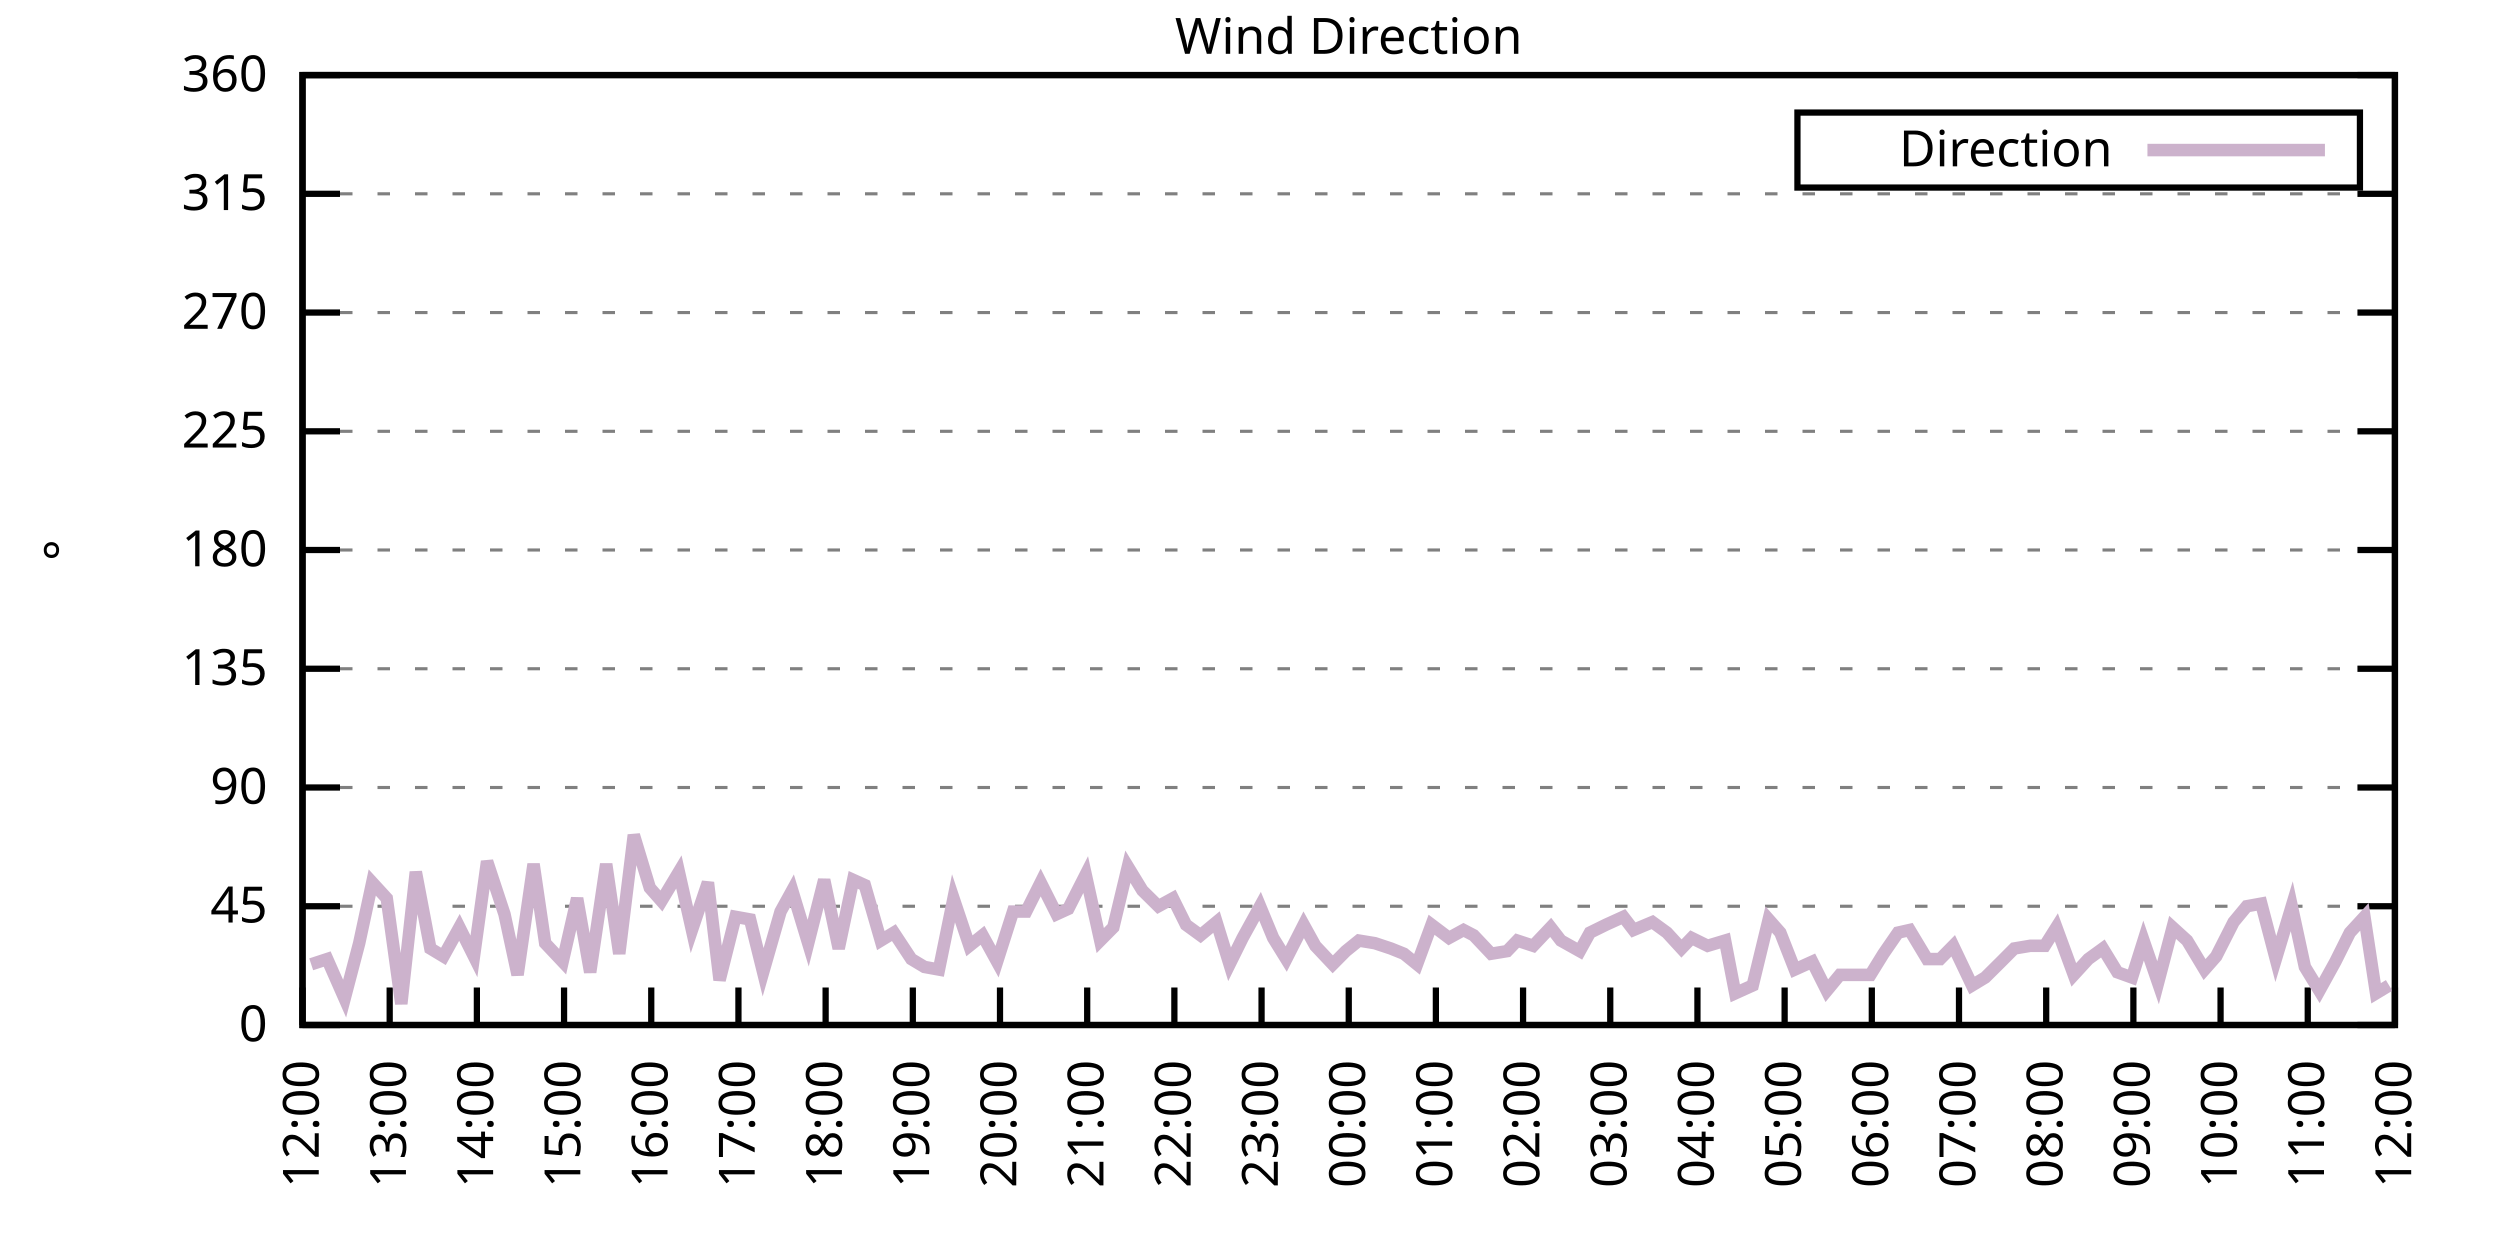
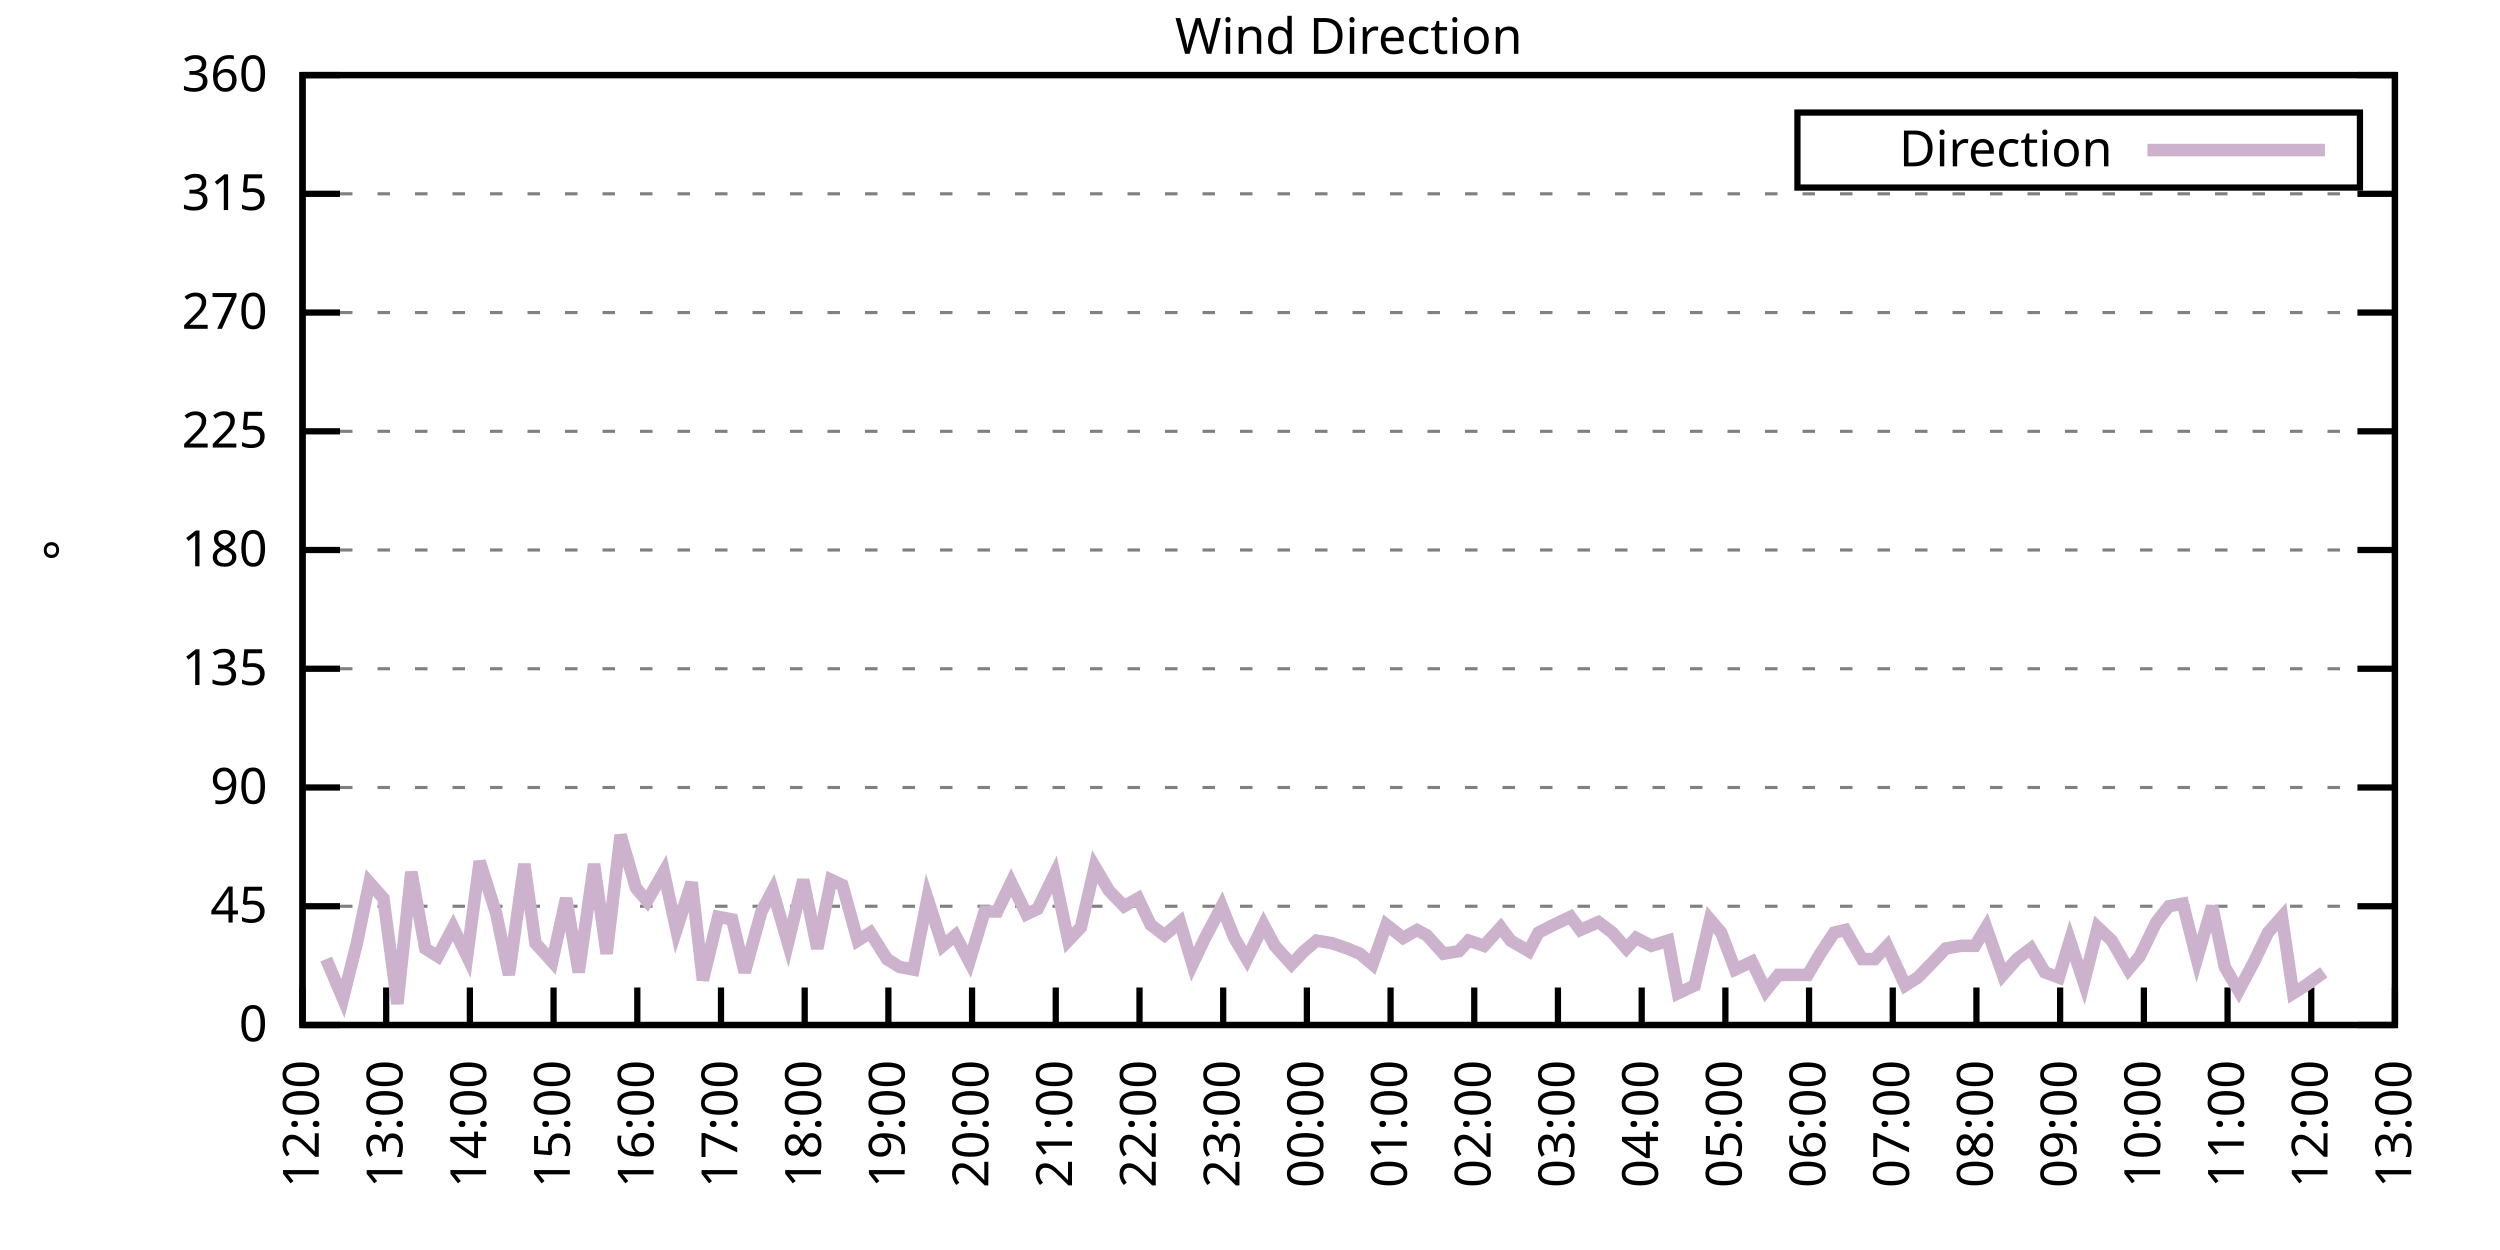
<svg xmlns="http://www.w3.org/2000/svg" xmlns:xlink="http://www.w3.org/1999/xlink" width="400" height="200" viewBox="0 0 400 200">
  <g id="gnuplot_canvas">
    <rect x="0" y="0" width="400" height="200" fill="none" />
    <defs>
      <circle id="gpDot" r="0.5" stroke-width="0.5" stroke="currentColor" />
      <path id="gpPt0" stroke-width="0.333" stroke="currentColor" d="M-1,0 h2 M0,-1 v2" />
      <path id="gpPt1" stroke-width="0.333" stroke="currentColor" d="M-1,-1 L1,1 M1,-1 L-1,1" />
      <path id="gpPt2" stroke-width="0.333" stroke="currentColor" d="M-1,0 L1,0 M0,-1 L0,1 M-1,-1 L1,1 M-1,1 L1,-1" />
      <rect id="gpPt3" stroke-width="0.333" stroke="currentColor" x="-1" y="-1" width="2" height="2" />
      <rect id="gpPt4" stroke-width="0.333" stroke="currentColor" fill="currentColor" x="-1" y="-1" width="2" height="2" />
      <circle id="gpPt5" stroke-width="0.333" stroke="currentColor" cx="0" cy="0" r="1" />
      <use xlink:href="#gpPt5" id="gpPt6" fill="currentColor" stroke="none" />
      <path id="gpPt7" stroke-width="0.333" stroke="currentColor" d="M0,-1.33 L-1.33,0.67 L1.33,0.67 z" />
      <use xlink:href="#gpPt7" id="gpPt8" fill="currentColor" stroke="none" />
      <use xlink:href="#gpPt7" id="gpPt9" stroke="currentColor" transform="rotate(180)" />
      <use xlink:href="#gpPt9" id="gpPt10" fill="currentColor" stroke="none" />
      <use xlink:href="#gpPt3" id="gpPt11" stroke="currentColor" transform="rotate(45)" />
      <use xlink:href="#gpPt11" id="gpPt12" fill="currentColor" stroke="none" />
      <path id="gpPt13" stroke-width="0.333" stroke="currentColor" d="M0,1.330 L1.265,0.411 L0.782,-1.067 L-0.782,-1.076 L-1.265,0.411 z" />
      <use xlink:href="#gpPt13" id="gpPt14" fill="currentColor" stroke="none" />
      <filter id="textbox" filterUnits="objectBoundingBox" x="0" y="0" height="1" width="1">
        <feFlood flood-color="white" flood-opacity="1" result="bgnd" />
        <feComposite in="SourceGraphic" in2="bgnd" operator="atop" />
      </filter>
      <filter id="greybox" filterUnits="objectBoundingBox" x="0" y="0" height="1" width="1">
        <feFlood flood-color="lightgrey" flood-opacity="1" result="grey" />
        <feComposite in="SourceGraphic" in2="grey" operator="atop" />
      </filter>
    </defs>
    <g fill="none" color="white" stroke="currentColor" stroke-width="1.00" stroke-linecap="butt" stroke-linejoin="miter">
</g>
    <g fill="none" color="black" stroke="currentColor" stroke-width="1.00" stroke-linecap="butt" stroke-linejoin="miter">
      <g stroke="none" shape-rendering="crispEdges">
        <polygon fill="rgb(255, 255, 255)" points="48.40,164.00 383.18,164.00 383.18,12.02 48.40,12.02 " />
      </g>
    </g>
    <g fill="none" color="black" stroke="currentColor" stroke-width="1.00" stroke-linecap="butt" stroke-linejoin="miter">
</g>
    <g fill="none" color="black" stroke="black" stroke-width="0.50" stroke-linecap="butt" stroke-linejoin="miter">
</g>
    <g fill="none" color="gray" stroke="currentColor" stroke-width="0.50" stroke-linecap="butt" stroke-linejoin="miter">
      <path stroke="gray" stroke-dasharray="2,4" class="gridline" d="M48.40,164.00 L383.19,164.00  " />
    </g>
    <g fill="none" color="gray" stroke="gray" stroke-width="1.00" stroke-linecap="butt" stroke-linejoin="miter">
</g>
    <g fill="none" color="black" stroke="currentColor" stroke-width="1.00" stroke-linecap="butt" stroke-linejoin="miter">
      <path stroke="black" d="M48.40,164.00 L54.40,164.00 M383.19,164.00 L377.19,164.00  " />
      <g transform="translate(42.80,166.60)" stroke="none" fill="black" font-family="Sans" font-size="8.00" text-anchor="end">
        <text>
          <tspan font-family="Sans"> 0</tspan>
        </text>
      </g>
    </g>
    <g fill="none" color="black" stroke="currentColor" stroke-width="1.00" stroke-linecap="butt" stroke-linejoin="miter">
</g>
    <g fill="none" color="black" stroke="black" stroke-width="0.50" stroke-linecap="butt" stroke-linejoin="miter">
</g>
    <g fill="none" color="gray" stroke="currentColor" stroke-width="0.50" stroke-linecap="butt" stroke-linejoin="miter">
      <path stroke="gray" stroke-dasharray="2,4" class="gridline" d="M48.40,145.00 L383.19,145.00  " />
    </g>
    <g fill="none" color="gray" stroke="gray" stroke-width="1.00" stroke-linecap="butt" stroke-linejoin="miter">
</g>
    <g fill="none" color="black" stroke="currentColor" stroke-width="1.00" stroke-linecap="butt" stroke-linejoin="miter">
      <path stroke="black" d="M48.40,145.00 L54.40,145.00 M383.19,145.00 L377.19,145.00  " />
      <g transform="translate(42.80,147.60)" stroke="none" fill="black" font-family="Sans" font-size="8.00" text-anchor="end">
        <text>
          <tspan font-family="Sans"> 45</tspan>
        </text>
      </g>
    </g>
    <g fill="none" color="black" stroke="currentColor" stroke-width="1.00" stroke-linecap="butt" stroke-linejoin="miter">
</g>
    <g fill="none" color="black" stroke="black" stroke-width="0.50" stroke-linecap="butt" stroke-linejoin="miter">
</g>
    <g fill="none" color="gray" stroke="currentColor" stroke-width="0.50" stroke-linecap="butt" stroke-linejoin="miter">
      <path stroke="gray" stroke-dasharray="2,4" class="gridline" d="M48.40,126.00 L383.19,126.00  " />
    </g>
    <g fill="none" color="gray" stroke="gray" stroke-width="1.00" stroke-linecap="butt" stroke-linejoin="miter">
</g>
    <g fill="none" color="black" stroke="currentColor" stroke-width="1.00" stroke-linecap="butt" stroke-linejoin="miter">
      <path stroke="black" d="M48.40,126.00 L54.40,126.00 M383.19,126.00 L377.19,126.00  " />
      <g transform="translate(42.80,128.60)" stroke="none" fill="black" font-family="Sans" font-size="8.00" text-anchor="end">
        <text>
          <tspan font-family="Sans"> 90</tspan>
        </text>
      </g>
    </g>
    <g fill="none" color="black" stroke="currentColor" stroke-width="1.00" stroke-linecap="butt" stroke-linejoin="miter">
</g>
    <g fill="none" color="black" stroke="black" stroke-width="0.50" stroke-linecap="butt" stroke-linejoin="miter">
</g>
    <g fill="none" color="gray" stroke="currentColor" stroke-width="0.50" stroke-linecap="butt" stroke-linejoin="miter">
      <path stroke="gray" stroke-dasharray="2,4" class="gridline" d="M48.40,107.00 L383.19,107.00  " />
    </g>
    <g fill="none" color="gray" stroke="gray" stroke-width="1.00" stroke-linecap="butt" stroke-linejoin="miter">
</g>
    <g fill="none" color="black" stroke="currentColor" stroke-width="1.00" stroke-linecap="butt" stroke-linejoin="miter">
      <path stroke="black" d="M48.40,107.00 L54.40,107.00 M383.19,107.00 L377.19,107.00  " />
      <g transform="translate(42.80,109.60)" stroke="none" fill="black" font-family="Sans" font-size="8.00" text-anchor="end">
        <text>
          <tspan font-family="Sans"> 135</tspan>
        </text>
      </g>
    </g>
    <g fill="none" color="black" stroke="currentColor" stroke-width="1.00" stroke-linecap="butt" stroke-linejoin="miter">
</g>
    <g fill="none" color="black" stroke="black" stroke-width="0.50" stroke-linecap="butt" stroke-linejoin="miter">
</g>
    <g fill="none" color="gray" stroke="currentColor" stroke-width="0.50" stroke-linecap="butt" stroke-linejoin="miter">
      <path stroke="gray" stroke-dasharray="2,4" class="gridline" d="M48.40,88.00 L383.19,88.00  " />
    </g>
    <g fill="none" color="gray" stroke="gray" stroke-width="1.00" stroke-linecap="butt" stroke-linejoin="miter">
</g>
    <g fill="none" color="black" stroke="currentColor" stroke-width="1.00" stroke-linecap="butt" stroke-linejoin="miter">
      <path stroke="black" d="M48.40,88.00 L54.40,88.00 M383.19,88.00 L377.19,88.00  " />
      <g transform="translate(42.80,90.60)" stroke="none" fill="black" font-family="Sans" font-size="8.00" text-anchor="end">
        <text>
          <tspan font-family="Sans"> 180</tspan>
        </text>
      </g>
    </g>
    <g fill="none" color="black" stroke="currentColor" stroke-width="1.00" stroke-linecap="butt" stroke-linejoin="miter">
</g>
    <g fill="none" color="black" stroke="black" stroke-width="0.50" stroke-linecap="butt" stroke-linejoin="miter">
</g>
    <g fill="none" color="gray" stroke="currentColor" stroke-width="0.50" stroke-linecap="butt" stroke-linejoin="miter">
      <path stroke="gray" stroke-dasharray="2,4" class="gridline" d="M48.40,69.01 L383.19,69.01  " />
    </g>
    <g fill="none" color="gray" stroke="gray" stroke-width="1.00" stroke-linecap="butt" stroke-linejoin="miter">
</g>
    <g fill="none" color="black" stroke="currentColor" stroke-width="1.00" stroke-linecap="butt" stroke-linejoin="miter">
      <path stroke="black" d="M48.40,69.01 L54.40,69.01 M383.19,69.01 L377.19,69.01  " />
      <g transform="translate(42.80,71.61)" stroke="none" fill="black" font-family="Sans" font-size="8.00" text-anchor="end">
        <text>
          <tspan font-family="Sans"> 225</tspan>
        </text>
      </g>
    </g>
    <g fill="none" color="black" stroke="currentColor" stroke-width="1.00" stroke-linecap="butt" stroke-linejoin="miter">
</g>
    <g fill="none" color="black" stroke="black" stroke-width="0.50" stroke-linecap="butt" stroke-linejoin="miter">
</g>
    <g fill="none" color="gray" stroke="currentColor" stroke-width="0.50" stroke-linecap="butt" stroke-linejoin="miter">
      <path stroke="gray" stroke-dasharray="2,4" class="gridline" d="M48.40,50.01 L383.19,50.01  " />
    </g>
    <g fill="none" color="gray" stroke="gray" stroke-width="1.00" stroke-linecap="butt" stroke-linejoin="miter">
</g>
    <g fill="none" color="black" stroke="currentColor" stroke-width="1.00" stroke-linecap="butt" stroke-linejoin="miter">
      <path stroke="black" d="M48.40,50.01 L54.40,50.01 M383.19,50.01 L377.19,50.01  " />
      <g transform="translate(42.80,52.61)" stroke="none" fill="black" font-family="Sans" font-size="8.00" text-anchor="end">
        <text>
          <tspan font-family="Sans"> 270</tspan>
        </text>
      </g>
    </g>
    <g fill="none" color="black" stroke="currentColor" stroke-width="1.00" stroke-linecap="butt" stroke-linejoin="miter">
</g>
    <g fill="none" color="black" stroke="black" stroke-width="0.50" stroke-linecap="butt" stroke-linejoin="miter">
</g>
    <g fill="none" color="gray" stroke="currentColor" stroke-width="0.50" stroke-linecap="butt" stroke-linejoin="miter">
      <path stroke="gray" stroke-dasharray="2,4" class="gridline" d="M48.40,31.01 L383.19,31.01  " />
    </g>
    <g fill="none" color="gray" stroke="gray" stroke-width="1.00" stroke-linecap="butt" stroke-linejoin="miter">
</g>
    <g fill="none" color="black" stroke="currentColor" stroke-width="1.00" stroke-linecap="butt" stroke-linejoin="miter">
      <path stroke="black" d="M48.40,31.01 L54.40,31.01 M383.19,31.01 L377.19,31.01  " />
      <g transform="translate(42.80,33.61)" stroke="none" fill="black" font-family="Sans" font-size="8.00" text-anchor="end">
        <text>
          <tspan font-family="Sans"> 315</tspan>
        </text>
      </g>
    </g>
    <g fill="none" color="black" stroke="currentColor" stroke-width="1.00" stroke-linecap="butt" stroke-linejoin="miter">
</g>
    <g fill="none" color="black" stroke="black" stroke-width="0.50" stroke-linecap="butt" stroke-linejoin="miter">
</g>
    <g fill="none" color="gray" stroke="currentColor" stroke-width="0.50" stroke-linecap="butt" stroke-linejoin="miter">
      <path stroke="gray" stroke-dasharray="2,4" class="gridline" d="M48.40,12.01 L383.19,12.01  " />
    </g>
    <g fill="none" color="gray" stroke="gray" stroke-width="1.00" stroke-linecap="butt" stroke-linejoin="miter">
</g>
    <g fill="none" color="black" stroke="currentColor" stroke-width="1.00" stroke-linecap="butt" stroke-linejoin="miter">
      <path stroke="black" d="M48.40,12.01 L54.40,12.01 M383.19,12.01 L377.19,12.01  " />
      <g transform="translate(42.80,14.61)" stroke="none" fill="black" font-family="Sans" font-size="8.00" text-anchor="end">
        <text>
          <tspan font-family="Sans"> 360</tspan>
        </text>
      </g>
    </g>
    <g fill="none" color="black" stroke="currentColor" stroke-width="1.00" stroke-linecap="butt" stroke-linejoin="miter">
      <path stroke="black" d="M48.40,164.00 L48.40,158.00  " />
      <g transform="translate(51.00,169.60) rotate(270.00)" stroke="none" fill="black" font-family="Sans" font-size="8.00" text-anchor="end">
        <text>
          <tspan font-family="Sans">12:00</tspan>
        </text>
      </g>
    </g>
    <g fill="none" color="black" stroke="currentColor" stroke-width="1.00" stroke-linecap="butt" stroke-linejoin="miter">
-       <path stroke="black" d="M62.35,164.00 L62.35,158.00  " />
-       <g transform="translate(64.95,169.60) rotate(270.00)" stroke="none" fill="black" font-family="Sans" font-size="8.00" text-anchor="end">
+       <path stroke="black" d="M61.79,164.00 L61.79,158.00  " />
+       <g transform="translate(64.39,169.60) rotate(270.00)" stroke="none" fill="black" font-family="Sans" font-size="8.00" text-anchor="end">
        <text>
          <tspan font-family="Sans">13:00</tspan>
        </text>
      </g>
    </g>
    <g fill="none" color="black" stroke="currentColor" stroke-width="1.00" stroke-linecap="butt" stroke-linejoin="miter">
-       <path stroke="black" d="M76.30,164.00 L76.30,158.00  " />
-       <g transform="translate(78.90,169.60) rotate(270.00)" stroke="none" fill="black" font-family="Sans" font-size="8.00" text-anchor="end">
+       <path stroke="black" d="M75.18,164.00 L75.18,158.00  " />
+       <g transform="translate(77.78,169.60) rotate(270.00)" stroke="none" fill="black" font-family="Sans" font-size="8.00" text-anchor="end">
        <text>
          <tspan font-family="Sans">14:00</tspan>
        </text>
      </g>
    </g>
    <g fill="none" color="black" stroke="currentColor" stroke-width="1.00" stroke-linecap="butt" stroke-linejoin="miter">
-       <path stroke="black" d="M90.25,164.00 L90.25,158.00  " />
-       <g transform="translate(92.85,169.60) rotate(270.00)" stroke="none" fill="black" font-family="Sans" font-size="8.00" text-anchor="end">
+       <path stroke="black" d="M88.57,164.00 L88.57,158.00  " />
+       <g transform="translate(91.17,169.60) rotate(270.00)" stroke="none" fill="black" font-family="Sans" font-size="8.00" text-anchor="end">
        <text>
          <tspan font-family="Sans">15:00</tspan>
        </text>
      </g>
    </g>
    <g fill="none" color="black" stroke="currentColor" stroke-width="1.00" stroke-linecap="butt" stroke-linejoin="miter">
-       <path stroke="black" d="M104.20,164.00 L104.20,158.00  " />
-       <g transform="translate(106.80,169.60) rotate(270.00)" stroke="none" fill="black" font-family="Sans" font-size="8.00" text-anchor="end">
+       <path stroke="black" d="M101.97,164.00 L101.97,158.00  " />
+       <g transform="translate(104.57,169.60) rotate(270.00)" stroke="none" fill="black" font-family="Sans" font-size="8.00" text-anchor="end">
        <text>
          <tspan font-family="Sans">16:00</tspan>
        </text>
      </g>
    </g>
    <g fill="none" color="black" stroke="currentColor" stroke-width="1.00" stroke-linecap="butt" stroke-linejoin="miter">
-       <path stroke="black" d="M118.15,164.00 L118.15,158.00  " />
-       <g transform="translate(120.75,169.60) rotate(270.00)" stroke="none" fill="black" font-family="Sans" font-size="8.00" text-anchor="end">
+       <path stroke="black" d="M115.36,164.00 L115.36,158.00  " />
+       <g transform="translate(117.96,169.60) rotate(270.00)" stroke="none" fill="black" font-family="Sans" font-size="8.00" text-anchor="end">
        <text>
          <tspan font-family="Sans">17:00</tspan>
        </text>
      </g>
    </g>
    <g fill="none" color="black" stroke="currentColor" stroke-width="1.00" stroke-linecap="butt" stroke-linejoin="miter">
-       <path stroke="black" d="M132.10,164.00 L132.10,158.00  " />
-       <g transform="translate(134.70,169.60) rotate(270.00)" stroke="none" fill="black" font-family="Sans" font-size="8.00" text-anchor="end">
+       <path stroke="black" d="M128.75,164.00 L128.75,158.00  " />
+       <g transform="translate(131.35,169.60) rotate(270.00)" stroke="none" fill="black" font-family="Sans" font-size="8.00" text-anchor="end">
        <text>
          <tspan font-family="Sans">18:00</tspan>
        </text>
      </g>
    </g>
    <g fill="none" color="black" stroke="currentColor" stroke-width="1.00" stroke-linecap="butt" stroke-linejoin="miter">
-       <path stroke="black" d="M146.05,164.00 L146.05,158.00  " />
-       <g transform="translate(148.65,169.60) rotate(270.00)" stroke="none" fill="black" font-family="Sans" font-size="8.00" text-anchor="end">
+       <path stroke="black" d="M142.14,164.00 L142.14,158.00  " />
+       <g transform="translate(144.74,169.60) rotate(270.00)" stroke="none" fill="black" font-family="Sans" font-size="8.00" text-anchor="end">
        <text>
          <tspan font-family="Sans">19:00</tspan>
        </text>
      </g>
    </g>
    <g fill="none" color="black" stroke="currentColor" stroke-width="1.00" stroke-linecap="butt" stroke-linejoin="miter">
-       <path stroke="black" d="M160.00,164.00 L160.00,158.00  " />
-       <g transform="translate(162.60,169.60) rotate(270.00)" stroke="none" fill="black" font-family="Sans" font-size="8.00" text-anchor="end">
+       <path stroke="black" d="M155.53,164.00 L155.53,158.00  " />
+       <g transform="translate(158.13,169.60) rotate(270.00)" stroke="none" fill="black" font-family="Sans" font-size="8.00" text-anchor="end">
        <text>
          <tspan font-family="Sans">20:00</tspan>
        </text>
      </g>
    </g>
    <g fill="none" color="black" stroke="currentColor" stroke-width="1.00" stroke-linecap="butt" stroke-linejoin="miter">
-       <path stroke="black" d="M173.95,164.00 L173.95,158.00  " />
-       <g transform="translate(176.55,169.60) rotate(270.00)" stroke="none" fill="black" font-family="Sans" font-size="8.00" text-anchor="end">
+       <path stroke="black" d="M168.92,164.00 L168.92,158.00  " />
+       <g transform="translate(171.52,169.60) rotate(270.00)" stroke="none" fill="black" font-family="Sans" font-size="8.00" text-anchor="end">
        <text>
          <tspan font-family="Sans">21:00</tspan>
        </text>
      </g>
    </g>
    <g fill="none" color="black" stroke="currentColor" stroke-width="1.00" stroke-linecap="butt" stroke-linejoin="miter">
-       <path stroke="black" d="M187.90,164.00 L187.90,158.00  " />
-       <g transform="translate(190.50,169.60) rotate(270.00)" stroke="none" fill="black" font-family="Sans" font-size="8.00" text-anchor="end">
+       <path stroke="black" d="M182.32,164.00 L182.32,158.00  " />
+       <g transform="translate(184.92,169.60) rotate(270.00)" stroke="none" fill="black" font-family="Sans" font-size="8.00" text-anchor="end">
        <text>
          <tspan font-family="Sans">22:00</tspan>
        </text>
      </g>
    </g>
    <g fill="none" color="black" stroke="currentColor" stroke-width="1.00" stroke-linecap="butt" stroke-linejoin="miter">
-       <path stroke="black" d="M201.85,164.00 L201.85,158.00  " />
-       <g transform="translate(204.45,169.60) rotate(270.00)" stroke="none" fill="black" font-family="Sans" font-size="8.00" text-anchor="end">
+       <path stroke="black" d="M195.71,164.00 L195.71,158.00  " />
+       <g transform="translate(198.31,169.60) rotate(270.00)" stroke="none" fill="black" font-family="Sans" font-size="8.00" text-anchor="end">
        <text>
          <tspan font-family="Sans">23:00</tspan>
        </text>
      </g>
    </g>
    <g fill="none" color="black" stroke="currentColor" stroke-width="1.00" stroke-linecap="butt" stroke-linejoin="miter">
-       <path stroke="black" d="M215.80,164.00 L215.80,158.00  " />
-       <g transform="translate(218.40,169.60) rotate(270.00)" stroke="none" fill="black" font-family="Sans" font-size="8.00" text-anchor="end">
+       <path stroke="black" d="M209.10,164.00 L209.10,158.00  " />
+       <g transform="translate(211.70,169.60) rotate(270.00)" stroke="none" fill="black" font-family="Sans" font-size="8.00" text-anchor="end">
        <text>
          <tspan font-family="Sans">00:00</tspan>
        </text>
      </g>
    </g>
    <g fill="none" color="black" stroke="currentColor" stroke-width="1.00" stroke-linecap="butt" stroke-linejoin="miter">
-       <path stroke="black" d="M229.74,164.00 L229.74,158.00  " />
-       <g transform="translate(232.34,169.60) rotate(270.00)" stroke="none" fill="black" font-family="Sans" font-size="8.00" text-anchor="end">
+       <path stroke="black" d="M222.49,164.00 L222.49,158.00  " />
+       <g transform="translate(225.09,169.60) rotate(270.00)" stroke="none" fill="black" font-family="Sans" font-size="8.00" text-anchor="end">
        <text>
          <tspan font-family="Sans">01:00</tspan>
        </text>
      </g>
    </g>
    <g fill="none" color="black" stroke="currentColor" stroke-width="1.00" stroke-linecap="butt" stroke-linejoin="miter">
-       <path stroke="black" d="M243.69,164.00 L243.69,158.00  " />
-       <g transform="translate(246.29,169.60) rotate(270.00)" stroke="none" fill="black" font-family="Sans" font-size="8.00" text-anchor="end">
+       <path stroke="black" d="M235.88,164.00 L235.88,158.00  " />
+       <g transform="translate(238.48,169.60) rotate(270.00)" stroke="none" fill="black" font-family="Sans" font-size="8.00" text-anchor="end">
        <text>
          <tspan font-family="Sans">02:00</tspan>
        </text>
      </g>
    </g>
    <g fill="none" color="black" stroke="currentColor" stroke-width="1.00" stroke-linecap="butt" stroke-linejoin="miter">
-       <path stroke="black" d="M257.64,164.00 L257.64,158.00  " />
-       <g transform="translate(260.24,169.60) rotate(270.00)" stroke="none" fill="black" font-family="Sans" font-size="8.00" text-anchor="end">
+       <path stroke="black" d="M249.27,164.00 L249.27,158.00  " />
+       <g transform="translate(251.87,169.60) rotate(270.00)" stroke="none" fill="black" font-family="Sans" font-size="8.00" text-anchor="end">
        <text>
          <tspan font-family="Sans">03:00</tspan>
        </text>
      </g>
    </g>
    <g fill="none" color="black" stroke="currentColor" stroke-width="1.00" stroke-linecap="butt" stroke-linejoin="miter">
-       <path stroke="black" d="M271.59,164.00 L271.59,158.00  " />
-       <g transform="translate(274.19,169.60) rotate(270.00)" stroke="none" fill="black" font-family="Sans" font-size="8.00" text-anchor="end">
+       <path stroke="black" d="M262.67,164.00 L262.67,158.00  " />
+       <g transform="translate(265.27,169.60) rotate(270.00)" stroke="none" fill="black" font-family="Sans" font-size="8.00" text-anchor="end">
        <text>
          <tspan font-family="Sans">04:00</tspan>
        </text>
      </g>
    </g>
    <g fill="none" color="black" stroke="currentColor" stroke-width="1.00" stroke-linecap="butt" stroke-linejoin="miter">
-       <path stroke="black" d="M285.54,164.00 L285.54,158.00  " />
-       <g transform="translate(288.14,169.60) rotate(270.00)" stroke="none" fill="black" font-family="Sans" font-size="8.00" text-anchor="end">
+       <path stroke="black" d="M276.06,164.00 L276.06,158.00  " />
+       <g transform="translate(278.66,169.60) rotate(270.00)" stroke="none" fill="black" font-family="Sans" font-size="8.00" text-anchor="end">
        <text>
          <tspan font-family="Sans">05:00</tspan>
        </text>
      </g>
    </g>
    <g fill="none" color="black" stroke="currentColor" stroke-width="1.00" stroke-linecap="butt" stroke-linejoin="miter">
-       <path stroke="black" d="M299.49,164.00 L299.49,158.00  " />
-       <g transform="translate(302.09,169.60) rotate(270.00)" stroke="none" fill="black" font-family="Sans" font-size="8.00" text-anchor="end">
+       <path stroke="black" d="M289.45,164.00 L289.45,158.00  " />
+       <g transform="translate(292.05,169.60) rotate(270.00)" stroke="none" fill="black" font-family="Sans" font-size="8.00" text-anchor="end">
        <text>
          <tspan font-family="Sans">06:00</tspan>
        </text>
      </g>
    </g>
    <g fill="none" color="black" stroke="currentColor" stroke-width="1.00" stroke-linecap="butt" stroke-linejoin="miter">
-       <path stroke="black" d="M313.44,164.00 L313.44,158.00  " />
-       <g transform="translate(316.04,169.60) rotate(270.00)" stroke="none" fill="black" font-family="Sans" font-size="8.00" text-anchor="end">
+       <path stroke="black" d="M302.84,164.00 L302.84,158.00  " />
+       <g transform="translate(305.44,169.60) rotate(270.00)" stroke="none" fill="black" font-family="Sans" font-size="8.00" text-anchor="end">
        <text>
          <tspan font-family="Sans">07:00</tspan>
        </text>
      </g>
    </g>
    <g fill="none" color="black" stroke="currentColor" stroke-width="1.00" stroke-linecap="butt" stroke-linejoin="miter">
-       <path stroke="black" d="M327.39,164.00 L327.39,158.00  " />
-       <g transform="translate(329.99,169.60) rotate(270.00)" stroke="none" fill="black" font-family="Sans" font-size="8.00" text-anchor="end">
+       <path stroke="black" d="M316.23,164.00 L316.23,158.00  " />
+       <g transform="translate(318.83,169.60) rotate(270.00)" stroke="none" fill="black" font-family="Sans" font-size="8.00" text-anchor="end">
        <text>
          <tspan font-family="Sans">08:00</tspan>
        </text>
      </g>
    </g>
    <g fill="none" color="black" stroke="currentColor" stroke-width="1.00" stroke-linecap="butt" stroke-linejoin="miter">
-       <path stroke="black" d="M341.34,164.00 L341.34,158.00  " />
-       <g transform="translate(343.94,169.60) rotate(270.00)" stroke="none" fill="black" font-family="Sans" font-size="8.00" text-anchor="end">
+       <path stroke="black" d="M329.62,164.00 L329.62,158.00  " />
+       <g transform="translate(332.22,169.60) rotate(270.00)" stroke="none" fill="black" font-family="Sans" font-size="8.00" text-anchor="end">
        <text>
          <tspan font-family="Sans">09:00</tspan>
        </text>
      </g>
    </g>
    <g fill="none" color="black" stroke="currentColor" stroke-width="1.00" stroke-linecap="butt" stroke-linejoin="miter">
-       <path stroke="black" d="M355.29,164.00 L355.29,158.00  " />
-       <g transform="translate(357.89,169.60) rotate(270.00)" stroke="none" fill="black" font-family="Sans" font-size="8.00" text-anchor="end">
+       <path stroke="black" d="M343.02,164.00 L343.02,158.00  " />
+       <g transform="translate(345.62,169.60) rotate(270.00)" stroke="none" fill="black" font-family="Sans" font-size="8.00" text-anchor="end">
        <text>
          <tspan font-family="Sans">10:00</tspan>
        </text>
      </g>
    </g>
    <g fill="none" color="black" stroke="currentColor" stroke-width="1.00" stroke-linecap="butt" stroke-linejoin="miter">
-       <path stroke="black" d="M369.24,164.00 L369.24,158.00  " />
-       <g transform="translate(371.84,169.60) rotate(270.00)" stroke="none" fill="black" font-family="Sans" font-size="8.00" text-anchor="end">
+       <path stroke="black" d="M356.41,164.00 L356.41,158.00  " />
+       <g transform="translate(359.01,169.60) rotate(270.00)" stroke="none" fill="black" font-family="Sans" font-size="8.00" text-anchor="end">
        <text>
          <tspan font-family="Sans">11:00</tspan>
+         </text>
+       </g>
+     </g>
+     <g fill="none" color="black" stroke="currentColor" stroke-width="1.00" stroke-linecap="butt" stroke-linejoin="miter">
+       <path stroke="black" d="M369.80,164.00 L369.80,158.00  " />
+       <g transform="translate(372.40,169.60) rotate(270.00)" stroke="none" fill="black" font-family="Sans" font-size="8.00" text-anchor="end">
+         <text>
+           <tspan font-family="Sans">12:00</tspan>
        </text>
      </g>
    </g>
    <g fill="none" color="black" stroke="currentColor" stroke-width="1.00" stroke-linecap="butt" stroke-linejoin="miter">
      <path stroke="black" d="M383.19,164.00 L383.19,158.00  " />
      <g transform="translate(385.79,169.60) rotate(270.00)" stroke="none" fill="black" font-family="Sans" font-size="8.00" text-anchor="end">
        <text>
-           <tspan font-family="Sans">12:00</tspan>
+           <tspan font-family="Sans">13:00</tspan>
        </text>
      </g>
    </g>
    <g fill="none" color="black" stroke="currentColor" stroke-width="1.00" stroke-linecap="butt" stroke-linejoin="miter">
</g>
    <g fill="none" color="black" stroke="currentColor" stroke-width="1.00" stroke-linecap="butt" stroke-linejoin="miter">
      <path stroke="black" d="M48.40,12.01 L48.40,164.00 L383.19,164.00 L383.19,12.01 L48.40,12.01 Z  " />
    </g>
    <g fill="none" color="black" stroke="currentColor" stroke-width="1.00" stroke-linecap="butt" stroke-linejoin="miter">
</g>
    <g fill="none" color="black" stroke="currentColor" stroke-width="1.00" stroke-linecap="butt" stroke-linejoin="miter">
      <path stroke="black" d="M287.59,30.01 L287.59,18.01 L377.59,18.01 L377.59,30.01 L287.59,30.01 Z  " />
    </g>
    <g id="Wind_direction_plot_1">
      <g fill="none" color="white" stroke="black" stroke-width="2.00" stroke-linecap="butt" stroke-linejoin="miter">
</g>
      <g fill="none" color="black" stroke="currentColor" stroke-width="2.00" stroke-linecap="butt" stroke-linejoin="miter">
        <g transform="translate(337.99,26.61)" stroke="none" fill="black" font-family="Sans" font-size="8.00" text-anchor="end">
          <text>
            <tspan font-family="Sans">Direction</tspan>
          </text>
        </g>
      </g>
      <g fill="none" color="black" stroke="currentColor" stroke-width="2.00" stroke-linecap="butt" stroke-linejoin="miter">
-         <path stroke="rgb(204, 178, 204)" d="M343.59,24.01 L371.99,24.01 M49.79,154.29 L52.35,153.45 L55.14,159.78 L57.47,150.91 L59.56,141.20 L61.88,143.73   L64.21,160.62 L66.53,139.51 L68.86,151.76 L70.95,153.02 L73.51,148.38 L75.83,153.02 L77.93,137.82 L80.72,146.27   L82.81,155.98 L85.37,138.25 L87.23,150.91 L90.02,153.87 L92.34,143.73 L94.43,155.56 L96.99,138.25 L99.08,152.60   L101.41,133.60 L103.97,142.05 L105.83,144.16 L108.62,139.51 L110.71,148.80 L113.27,141.20 L115.13,156.82 L117.68,146.69   L120.01,147.11 L122.10,155.56 L124.89,145.85 L126.75,142.47 L129.31,150.91 L131.87,140.78 L134.19,151.76 L136.51,140.78   L138.37,141.62 L140.93,150.49 L143.02,149.22 L145.81,153.45 L147.91,154.71 L150.23,155.13 L152.56,143.73 L155.11,151.33   L157.21,149.65 L159.53,153.87 L162.09,145.85 L164.18,145.85 L166.51,141.20 L169.06,146.27 L170.92,145.42 L173.71,139.93   L176.04,150.49 L178.13,148.38 L180.46,138.67 L182.78,142.47 L185.34,145.00 L187.66,143.73 L189.76,147.96 L192.08,149.65   L194.64,147.53 L196.73,154.29 L198.82,150.07 L201.61,145.00 L203.71,150.07 L205.80,153.45 L208.59,147.96 L210.45,151.33   L213.24,154.29 L215.33,152.18 L217.42,150.49 L219.98,150.91 L222.54,151.76 L224.63,152.60 L226.72,154.29 L229.05,147.96   L231.84,150.07 L234.16,148.80 L235.79,149.65 L238.58,152.60 L241.14,152.18 L242.76,150.49 L245.32,151.33 L248.11,148.38   L249.74,150.49 L252.76,152.18 L254.39,149.22 L256.95,147.96 L259.74,146.69 L261.36,148.80 L264.39,147.53 L266.71,149.22   L269.04,151.76 L270.66,150.07 L273.22,151.33 L276.01,150.49 L277.64,158.93 L280.43,157.67 L282.99,147.11 L284.85,149.22   L287.17,155.13 L289.96,153.87 L292.29,158.51 L294.38,155.98 L296.47,155.98 L299.26,155.98 L301.35,152.60 L303.68,149.22   L305.54,148.80 L308.33,153.45 L310.42,153.45 L312.51,151.33 L315.53,157.67 L317.63,156.40 L320.18,153.87 L322.28,151.76   L324.83,151.33 L327.16,151.33 L329.02,148.38 L331.81,155.98 L334.13,153.45 L336.46,151.76 L338.78,155.56 L341.11,156.40   L342.97,150.49 L345.29,157.24 L347.62,148.38 L349.94,150.49 L352.73,155.13 L354.59,153.02 L357.38,147.53 L359.48,145.00   L361.80,144.58 L364.13,153.45 L366.68,145.00 L368.78,154.71 L371.10,158.51 L373.66,153.87 L375.98,149.22 L378.31,146.69   L380.17,158.93 L382.26,157.67  " />
+         <path stroke="rgb(204, 178, 204)" d="M343.59,24.01 L371.99,24.01 M52.19,153.45 L54.87,159.78 L57.10,150.91 L59.11,141.20 L61.35,143.73 L63.58,160.62   L65.81,139.51 L68.04,151.76 L70.05,153.02 L72.50,148.38 L74.74,153.02 L76.75,137.82 L79.42,146.27 L81.43,155.98   L83.89,138.25 L85.67,150.91 L88.35,153.87 L90.58,143.73 L92.59,155.56 L95.05,138.25 L97.06,152.60 L99.29,133.60   L101.74,142.05 L103.53,144.16 L106.21,139.51 L108.22,148.80 L110.67,141.20 L112.46,156.82 L114.91,146.69 L117.14,147.11   L119.15,155.56 L121.83,145.85 L123.62,142.47 L126.07,150.91 L128.53,140.78 L130.76,151.76 L132.99,140.78 L134.78,141.62   L137.23,150.49 L139.24,149.22 L141.92,153.45 L143.93,154.71 L146.16,155.13 L148.39,143.73 L150.85,151.33 L152.85,149.65   L155.09,153.87 L157.54,145.85 L159.55,145.85 L161.78,141.20 L164.24,146.27 L166.02,145.42 L168.70,139.93 L170.93,150.49   L172.94,148.38 L175.17,138.67 L177.41,142.47 L179.86,145.00 L182.09,143.73 L184.10,147.96 L186.33,149.65 L188.79,147.53   L190.80,154.29 L192.81,150.07 L195.48,145.00 L197.49,150.07 L199.50,153.45 L202.18,147.96 L203.97,151.33 L206.64,154.29   L208.65,152.18 L210.66,150.49 L213.12,150.91 L215.57,151.76 L217.58,152.60 L219.59,154.29 L221.82,147.96 L224.50,150.07   L226.73,148.80 L228.29,149.65 L230.97,152.60 L233.43,152.18 L234.99,150.49 L237.44,151.33 L240.12,148.38 L241.69,150.49   L244.59,152.18 L246.15,149.22 L248.60,147.96 L251.28,146.69 L252.85,148.80 L255.75,147.53 L257.98,149.22 L260.21,151.76   L261.77,150.07 L264.23,151.33 L266.91,150.49 L268.47,158.93 L271.15,157.67 L273.60,147.11 L275.39,149.22 L277.62,155.13   L280.30,153.87 L282.53,158.51 L284.54,155.98 L286.55,155.98 L289.23,155.98 L291.23,152.60 L293.47,149.22 L295.25,148.80   L297.93,153.45 L299.94,153.45 L301.95,151.33 L304.85,157.67 L306.86,156.40 L309.31,153.87 L311.32,151.76 L313.78,151.33   L316.01,151.33 L317.79,148.38 L320.47,155.98 L322.70,153.45 L324.94,151.76 L327.17,155.56 L329.40,156.40 L331.19,150.49   L333.42,157.24 L335.65,148.38 L337.88,150.49 L340.56,155.13 L342.35,153.02 L345.02,147.53 L347.03,145.00 L349.26,144.58   L351.50,153.45 L353.95,145.00 L355.96,154.71 L358.19,158.51 L360.65,153.87 L362.88,149.22 L365.11,146.69 L366.90,158.93   L368.91,157.67 L371.81,155.56  " />
      </g>
    </g>
    <g fill="none" color="black" stroke="currentColor" stroke-width="2.00" stroke-linecap="butt" stroke-linejoin="miter">
</g>
    <g fill="none" color="black" stroke="black" stroke-width="1.00" stroke-linecap="butt" stroke-linejoin="miter">
</g>
    <g fill="none" color="black" stroke="currentColor" stroke-width="1.00" stroke-linecap="butt" stroke-linejoin="miter">
      <path stroke="black" d="M48.40,12.01 L48.40,164.00 L383.19,164.00 L383.19,12.01 L48.40,12.01 Z  " />
      <g transform="translate(12.80,88.01) rotate(270.00)" stroke="none" fill="black" font-family="Sans" font-size="8.00" text-anchor="middle">
        <text>
          <tspan font-family="Sans">°</tspan>
        </text>
      </g>
    </g>
    <g fill="none" color="black" stroke="currentColor" stroke-width="1.00" stroke-linecap="butt" stroke-linejoin="miter">
</g>
    <g fill="none" color="black" stroke="currentColor" stroke-width="1.00" stroke-linecap="butt" stroke-linejoin="miter">
      <g transform="translate(215.79,8.61)" stroke="none" fill="black" font-family="Sans" font-size="8.00" text-anchor="middle">
        <text>
          <tspan font-family="Sans">Wind Direction</tspan>
        </text>
      </g>
    </g>
    <g fill="none" color="black" stroke="currentColor" stroke-width="1.00" stroke-linecap="butt" stroke-linejoin="miter">
</g>
  </g>
</svg>
